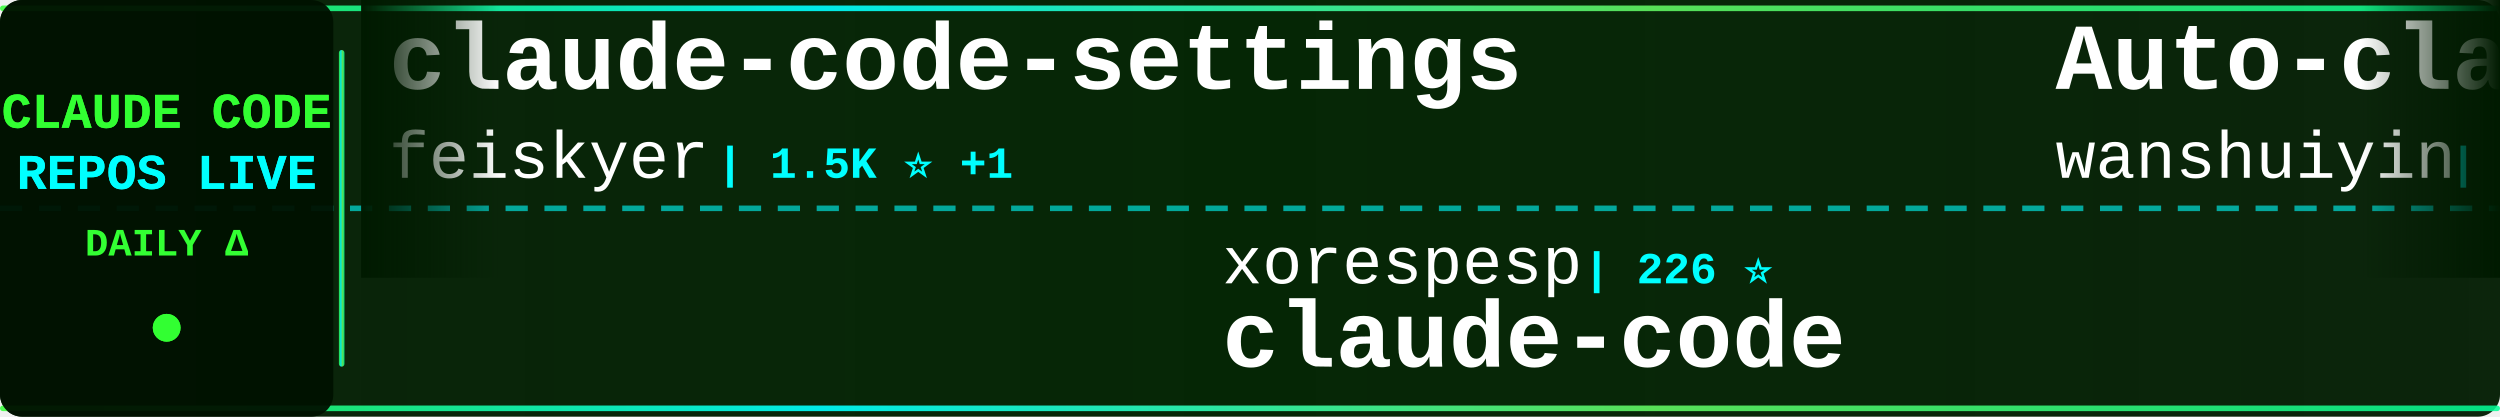
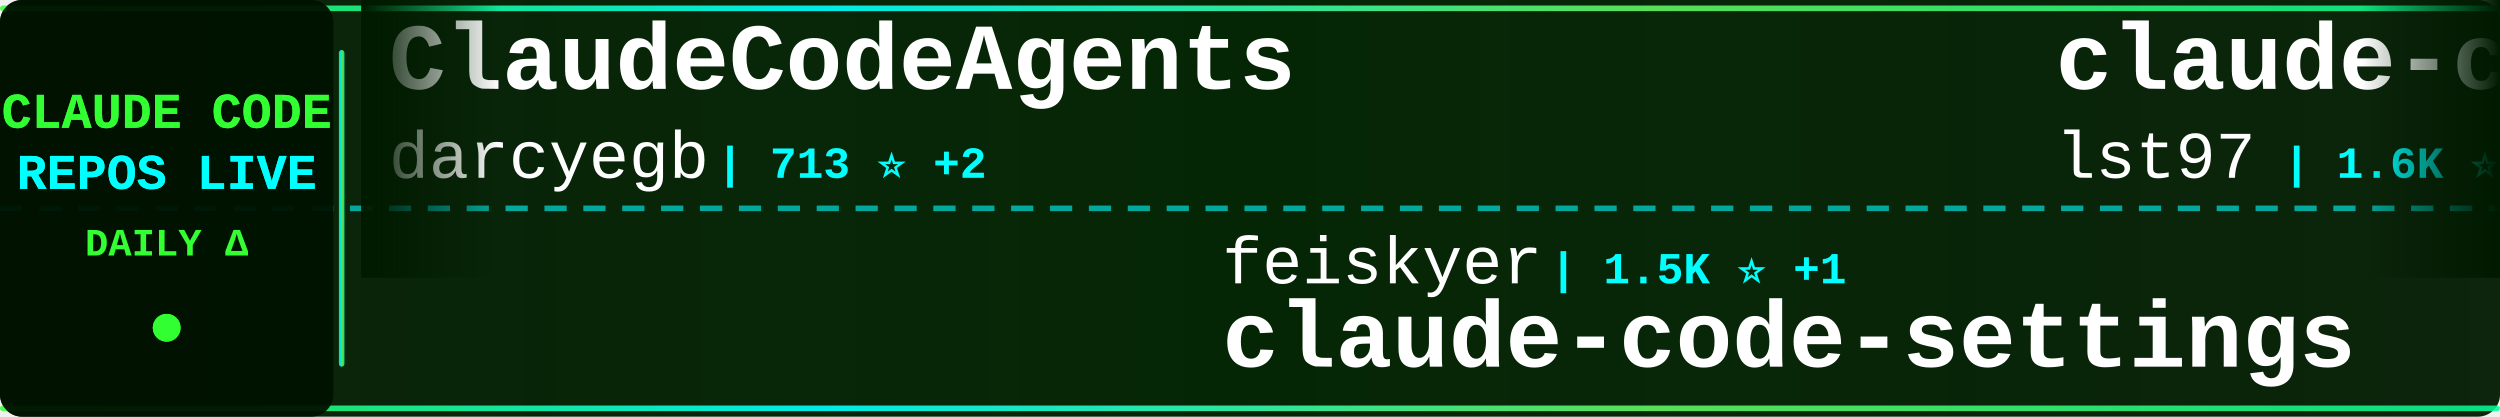
<svg xmlns="http://www.w3.org/2000/svg" width="900" height="150">
  <defs>
    <linearGradient id="tickerBg" x1="0%" y1="0%" x2="100%" y2="0%">
      <stop offset="0%" style="stop-color:#001a00;stop-opacity:0.95" />
      <stop offset="50%" style="stop-color:#002200;stop-opacity:0.98" />
      <stop offset="100%" style="stop-color:#001a00;stop-opacity:0.95" />
    </linearGradient>
    <linearGradient id="borderGrad" x1="0%" y1="0%" x2="100%" y2="0%">
      <stop offset="0%" style="stop-color:#33ff33;stop-opacity:0.85">
        <animate attributeName="stop-opacity" values="0.85;1;0.85" dur="2s" repeatCount="indefinite" />
      </stop>
      <stop offset="33%" style="stop-color:#00ffff;stop-opacity:0.9">
        <animate attributeName="stop-opacity" values="0.9;1;0.9" dur="2.2s" repeatCount="indefinite" />
      </stop>
      <stop offset="66%" style="stop-color:#66ff66;stop-opacity:0.85">
        <animate attributeName="stop-opacity" values="0.85;1;0.85" dur="1.8s" repeatCount="indefinite" />
      </stop>
      <stop offset="100%" style="stop-color:#00ff99;stop-opacity:0.85">
        <animate attributeName="stop-opacity" values="0.85;1;0.85" dur="2s" repeatCount="indefinite" />
      </stop>
    </linearGradient>
    <filter id="textGlow">
      <feGaussianBlur stdDeviation="0.1" result="coloredBlur" />
      <feMerge>
        <feMergeNode in="coloredBlur" />
        <feMergeNode in="SourceGraphic" />
      </feMerge>
    </filter>
    <filter id="metricGlow">
      <feGaussianBlur stdDeviation="0.2" result="coloredBlur" />
      <feMerge>
        <feMergeNode in="coloredBlur" />
        <feMergeNode in="SourceGraphic" />
      </feMerge>
    </filter>
    <linearGradient id="leftFade" x1="0%" y1="0%" x2="100%" y2="0%">
      <stop offset="0%" style="stop-color:#001a00;stop-opacity:1" />
      <stop offset="100%" style="stop-color:#001a00;stop-opacity:0" />
    </linearGradient>
    <linearGradient id="rightFade" x1="0%" y1="0%" x2="100%" y2="0%">
      <stop offset="0%" style="stop-color:#001a00;stop-opacity:0" />
      <stop offset="100%" style="stop-color:#001a00;stop-opacity:1" />
    </linearGradient>
  </defs>
  <rect width="900" height="150" fill="url(#tickerBg)" rx="8" />
  <rect x="0" y="2" width="900" height="2" fill="url(#borderGrad)" rx="1" />
  <rect x="0" y="146" width="900" height="2" fill="url(#borderGrad)" rx="1" />
  <line x1="0" y1="75" x2="900" y2="75" stroke="#00ffff" stroke-width="2" stroke-dasharray="8 6" opacity="0.6" />
  <rect x="0" y="0" width="120" height="150" fill="#001100" opacity="0.95" rx="8" />
  <text x="60" y="46" font-family="'Courier New', monospace" font-size="18" font-weight="bold" fill="#33ff33" text-anchor="middle" filter="url(#textGlow)">
    CLAUDE CODE
  </text>
  <text x="60" y="68" font-family="'Courier New', monospace" font-size="18" font-weight="bold" fill="#00ffff" text-anchor="middle" filter="url(#textGlow)">
    REPOS LIVE
  </text>
  <text x="60" y="92" font-family="'Courier New', monospace" font-size="14" font-weight="bold" fill="#33ff33" text-anchor="middle">
    DAILY Δ
  </text>
  <circle cx="60" cy="118" r="5" fill="#33ff33" filter="url(#metricGlow)">
    <animate attributeName="r" values="4;6;4" dur="1.5s" repeatCount="indefinite" />
    <animate attributeName="opacity" values="0.6;1;0.6" dur="1.5s" repeatCount="indefinite" />
  </circle>
  <rect x="122" y="18" width="2" height="114" fill="url(#borderGrad)" rx="1" />
  <clipPath id="tickerClip">
    <rect x="130" y="0" width="770" height="150" />
  </clipPath>
  <g clip-path="url(#tickerClip)">
    <g id="tickerItems">
      <animateTransform attributeName="transform" attributeType="XML" type="translate" from="0 0" to="-3000 0" dur="54s" repeatCount="indefinite" />
      <g transform="translate(0, 0)">
-         <text x="140" y="32" font-family="'Courier New', monospace" font-size="34" font-weight="bold" fill="#ffffff">claude-code-settings</text>
-         <text x="140" y="64" font-family="'Courier New', monospace" font-size="24" font-weight="normal" fill="#ffffff" opacity="1.0">feiskyer</text>
-         <text x="258" y="64" font-family="'Courier New', monospace" font-size="16" font-weight="bold" fill="#00ffff"> | 1.5K ⭐ +1</text>
+         <text x="140" y="32" font-family="'Courier New', monospace" font-size="34" font-weight="bold" fill="#ffffff">ClaudeCodeAgents</text>
+         <text x="140" y="64" font-family="'Courier New', monospace" font-size="24" font-weight="normal" fill="#ffffff" opacity="1.0">darcyegb</text>
+         <text x="258" y="64" font-family="'Courier New', monospace" font-size="16" font-weight="bold" fill="#00ffff"> | 713 ⭐ +2</text>
      </g>
      <g transform="translate(300, 0)">
-         <text x="140" y="102" font-family="'Courier New', monospace" font-size="24" font-weight="normal" fill="#ffffff" opacity="1.0">xorespesp</text>
-         <text x="270" y="102" font-family="'Courier New', monospace" font-size="16" font-weight="bold" fill="#00ffff"> | 226 ⭐</text>
-         <text x="140" y="132" font-family="'Courier New', monospace" font-size="34" font-weight="bold" fill="#ffffff">claude-code</text>
+         <text x="140" y="102" font-family="'Courier New', monospace" font-size="24" font-weight="normal" fill="#ffffff" opacity="1.0">feiskyer</text>
+         <text x="258" y="102" font-family="'Courier New', monospace" font-size="16" font-weight="bold" fill="#00ffff"> | 1.5K ⭐ +1</text>
+         <text x="140" y="132" font-family="'Courier New', monospace" font-size="34" font-weight="bold" fill="#ffffff">claude-code-settings</text>
      </g>
      <g transform="translate(600, 0)">
-         <text x="140" y="32" font-family="'Courier New', monospace" font-size="34" font-weight="bold" fill="#ffffff">Auto-claude-code-researc...</text>
-         <text x="140" y="64" font-family="'Courier New', monospace" font-size="24" font-weight="normal" fill="#ffffff" opacity="1.0">wanshuiyin</text>
-         <text x="282" y="64" font-family="'Courier New', monospace" font-size="16" font-weight="bold" fill="#00ffff"> | 11.3K ⭐ +86</text>
+         <text x="140" y="32" font-family="'Courier New', monospace" font-size="34" font-weight="bold" fill="#ffffff">claude-code-sub-agents</text>
+         <text x="140" y="64" font-family="'Courier New', monospace" font-size="24" font-weight="normal" fill="#ffffff" opacity="1.0">lst97</text>
+         <text x="222" y="64" font-family="'Courier New', monospace" font-size="16" font-weight="bold" fill="#00ffff"> | 1.6K ⭐</text>
      </g>
      <g transform="translate(900, 0)">
-         <text x="140" y="102" font-family="'Courier New', monospace" font-size="24" font-weight="normal" fill="#ffffff" opacity="1.0">freestylefly</text>
-         <text x="306" y="102" font-family="'Courier New', monospace" font-size="16" font-weight="bold" fill="#00ffff"> | 125 ⭐</text>
+         <text x="140" y="102" font-family="'Courier New', monospace" font-size="24" font-weight="normal" fill="#ffffff" opacity="1.0">Onewon</text>
+         <text x="234" y="102" font-family="'Courier New', monospace" font-size="16" font-weight="bold" fill="#00ffff"> | 181 ⭐</text>
        <text x="140" y="132" font-family="'Courier New', monospace" font-size="34" font-weight="bold" fill="#ffffff">claude-code</text>
      </g>
      <g transform="translate(1200, 0)">
+         <text x="140" y="32" font-family="'Courier New', monospace" font-size="34" font-weight="bold" fill="#ffffff">claude-code</text>
+         <text x="140" y="64" font-family="'Courier New', monospace" font-size="24" font-weight="normal" fill="#ffffff" opacity="1.0">tanbiralam</text>
+         <text x="282" y="64" font-family="'Courier New', monospace" font-size="16" font-weight="bold" fill="#00ffff"> | 1.8K ⭐ +8</text>
+       </g>
+       <g transform="translate(1500, 0)">
+         <text x="140" y="102" font-family="'Courier New', monospace" font-size="24" font-weight="normal" fill="#ffffff" opacity="1.0">yasasbanukaofficial</text>
+         <text x="390" y="102" font-family="'Courier New', monospace" font-size="16" font-weight="bold" fill="#00ffff"> | 3.4K ⭐ +10</text>
+         <text x="140" y="132" font-family="'Courier New', monospace" font-size="34" font-weight="bold" fill="#ffffff">claude-code</text>
+       </g>
+       <g transform="translate(1800, 0)">
+         <text x="140" y="32" font-family="'Courier New', monospace" font-size="34" font-weight="bold" fill="#ffffff">claude-code-rev</text>
+         <text x="140" y="64" font-family="'Courier New', monospace" font-size="24" font-weight="normal" fill="#ffffff" opacity="1.0">oboard</text>
+         <text x="234" y="64" font-family="'Courier New', monospace" font-size="16" font-weight="bold" fill="#00ffff"> | 3.2K ⭐ +3</text>
+       </g>
+       <g transform="translate(2100, 0)">
+         <text x="140" y="102" font-family="'Courier New', monospace" font-size="24" font-weight="normal" fill="#ffffff" opacity="1.0">Hyper66666</text>
+         <text x="282" y="102" font-family="'Courier New', monospace" font-size="16" font-weight="bold" fill="#00ffff"> | 215 ⭐</text>
+         <text x="140" y="132" font-family="'Courier New', monospace" font-size="34" font-weight="bold" fill="#ffffff">claude-code-sourcemap</text>
+       </g>
+       <g transform="translate(2400, 0)">
        <text x="140" y="32" font-family="'Courier New', monospace" font-size="34" font-weight="bold" fill="#ffffff">claude-code-source</text>
        <text x="140" y="64" font-family="'Courier New', monospace" font-size="24" font-weight="normal" fill="#ffffff" opacity="1.0">hangsman</text>
        <text x="258" y="64" font-family="'Courier New', monospace" font-size="16" font-weight="bold" fill="#00ffff"> | 781 ⭐</text>
      </g>
-       <g transform="translate(1500, 0)">
-         <text x="140" y="102" font-family="'Courier New', monospace" font-size="24" font-weight="normal" fill="#ffffff" opacity="1.0">anthropics</text>
-         <text x="282" y="102" font-family="'Courier New', monospace" font-size="16" font-weight="bold" fill="#00ffff"> | 4.9K ⭐ +13</text>
-         <text x="140" y="132" font-family="'Courier New', monospace" font-size="34" font-weight="bold" fill="#ffffff">claude-code-security-rev...</text>
-       </g>
-       <g transform="translate(1800, 0)">
-         <text x="140" y="32" font-family="'Courier New', monospace" font-size="34" font-weight="bold" fill="#ffffff">claude-code</text>
-         <text x="140" y="64" font-family="'Courier New', monospace" font-size="24" font-weight="normal" fill="#ffffff" opacity="1.0">mehmoodosman</text>
-         <text x="306" y="64" font-family="'Courier New', monospace" font-size="16" font-weight="bold" fill="#00ffff"> | 169 ⭐</text>
-       </g>
-       <g transform="translate(2100, 0)">
-         <text x="140" y="102" font-family="'Courier New', monospace" font-size="24" font-weight="normal" fill="#ffffff" opacity="1.0">FlorianBruniaux</text>
-         <text x="342" y="102" font-family="'Courier New', monospace" font-size="16" font-weight="bold" fill="#00ffff"> | 4.7K ⭐ +23</text>
-         <text x="140" y="132" font-family="'Courier New', monospace" font-size="34" font-weight="bold" fill="#ffffff">claude-code-ultimate-gui...</text>
-       </g>
-       <g transform="translate(2400, 0)">
-         <text x="140" y="32" font-family="'Courier New', monospace" font-size="34" font-weight="bold" fill="#ffffff">claude-code</text>
-         <text x="140" y="64" font-family="'Courier New', monospace" font-size="24" font-weight="normal" fill="#ffffff" opacity="1.0">RishabhK103</text>
-         <text x="294" y="64" font-family="'Courier New', monospace" font-size="16" font-weight="bold" fill="#00ffff"> | 88 ⭐ +1</text>
-       </g>
      <g transform="translate(2700, 0)">
-         <text x="140" y="102" font-family="'Courier New', monospace" font-size="24" font-weight="normal" fill="#ffffff" opacity="1.0">jarmuine</text>
-         <text x="258" y="102" font-family="'Courier New', monospace" font-size="16" font-weight="bold" fill="#00ffff"> | 2.2K ⭐ +3</text>
-         <text x="140" y="132" font-family="'Courier New', monospace" font-size="34" font-weight="bold" fill="#ffffff">claude-code</text>
+         <text x="140" y="102" font-family="'Courier New', monospace" font-size="24" font-weight="normal" fill="#ffffff" opacity="1.0">musistudio</text>
+         <text x="282" y="102" font-family="'Courier New', monospace" font-size="16" font-weight="bold" fill="#00ffff"> | 34.7K ⭐ +32</text>
+         <text x="140" y="132" font-family="'Courier New', monospace" font-size="34" font-weight="bold" fill="#ffffff">claude-code-router</text>
      </g>
      <g transform="translate(3000, 0)">
-         <text x="140" y="32" font-family="'Courier New', monospace" font-size="34" font-weight="bold" fill="#ffffff">claude-code-settings</text>
-         <text x="140" y="64" font-family="'Courier New', monospace" font-size="24" font-weight="normal" fill="#ffffff" opacity="1.0">feiskyer</text>
-         <text x="258" y="64" font-family="'Courier New', monospace" font-size="16" font-weight="bold" fill="#00ffff"> | 1.5K ⭐ +1</text>
+         <text x="140" y="32" font-family="'Courier New', monospace" font-size="34" font-weight="bold" fill="#ffffff">ClaudeCodeAgents</text>
+         <text x="140" y="64" font-family="'Courier New', monospace" font-size="24" font-weight="normal" fill="#ffffff" opacity="1.0">darcyegb</text>
+         <text x="258" y="64" font-family="'Courier New', monospace" font-size="16" font-weight="bold" fill="#00ffff"> | 713 ⭐ +2</text>
      </g>
      <g transform="translate(3300, 0)">
-         <text x="140" y="102" font-family="'Courier New', monospace" font-size="24" font-weight="normal" fill="#ffffff" opacity="1.0">xorespesp</text>
-         <text x="270" y="102" font-family="'Courier New', monospace" font-size="16" font-weight="bold" fill="#00ffff"> | 226 ⭐</text>
-         <text x="140" y="132" font-family="'Courier New', monospace" font-size="34" font-weight="bold" fill="#ffffff">claude-code</text>
+         <text x="140" y="102" font-family="'Courier New', monospace" font-size="24" font-weight="normal" fill="#ffffff" opacity="1.0">feiskyer</text>
+         <text x="258" y="102" font-family="'Courier New', monospace" font-size="16" font-weight="bold" fill="#00ffff"> | 1.5K ⭐ +1</text>
+         <text x="140" y="132" font-family="'Courier New', monospace" font-size="34" font-weight="bold" fill="#ffffff">claude-code-settings</text>
      </g>
      <g transform="translate(3600, 0)">
-         <text x="140" y="32" font-family="'Courier New', monospace" font-size="34" font-weight="bold" fill="#ffffff">Auto-claude-code-researc...</text>
-         <text x="140" y="64" font-family="'Courier New', monospace" font-size="24" font-weight="normal" fill="#ffffff" opacity="1.0">wanshuiyin</text>
-         <text x="282" y="64" font-family="'Courier New', monospace" font-size="16" font-weight="bold" fill="#00ffff"> | 11.3K ⭐ +86</text>
+         <text x="140" y="32" font-family="'Courier New', monospace" font-size="34" font-weight="bold" fill="#ffffff">claude-code-sub-agents</text>
+         <text x="140" y="64" font-family="'Courier New', monospace" font-size="24" font-weight="normal" fill="#ffffff" opacity="1.0">lst97</text>
+         <text x="222" y="64" font-family="'Courier New', monospace" font-size="16" font-weight="bold" fill="#00ffff"> | 1.6K ⭐</text>
      </g>
      <g transform="translate(3900, 0)">
-         <text x="140" y="102" font-family="'Courier New', monospace" font-size="24" font-weight="normal" fill="#ffffff" opacity="1.0">freestylefly</text>
-         <text x="306" y="102" font-family="'Courier New', monospace" font-size="16" font-weight="bold" fill="#00ffff"> | 125 ⭐</text>
+         <text x="140" y="102" font-family="'Courier New', monospace" font-size="24" font-weight="normal" fill="#ffffff" opacity="1.0">Onewon</text>
+         <text x="234" y="102" font-family="'Courier New', monospace" font-size="16" font-weight="bold" fill="#00ffff"> | 181 ⭐</text>
        <text x="140" y="132" font-family="'Courier New', monospace" font-size="34" font-weight="bold" fill="#ffffff">claude-code</text>
      </g>
    </g>
  </g>
  <rect x="130" y="0" width="50" height="100" fill="url(#leftFade)" />
  <rect x="850" y="0" width="50" height="100" fill="url(#rightFade)" />
</svg>
